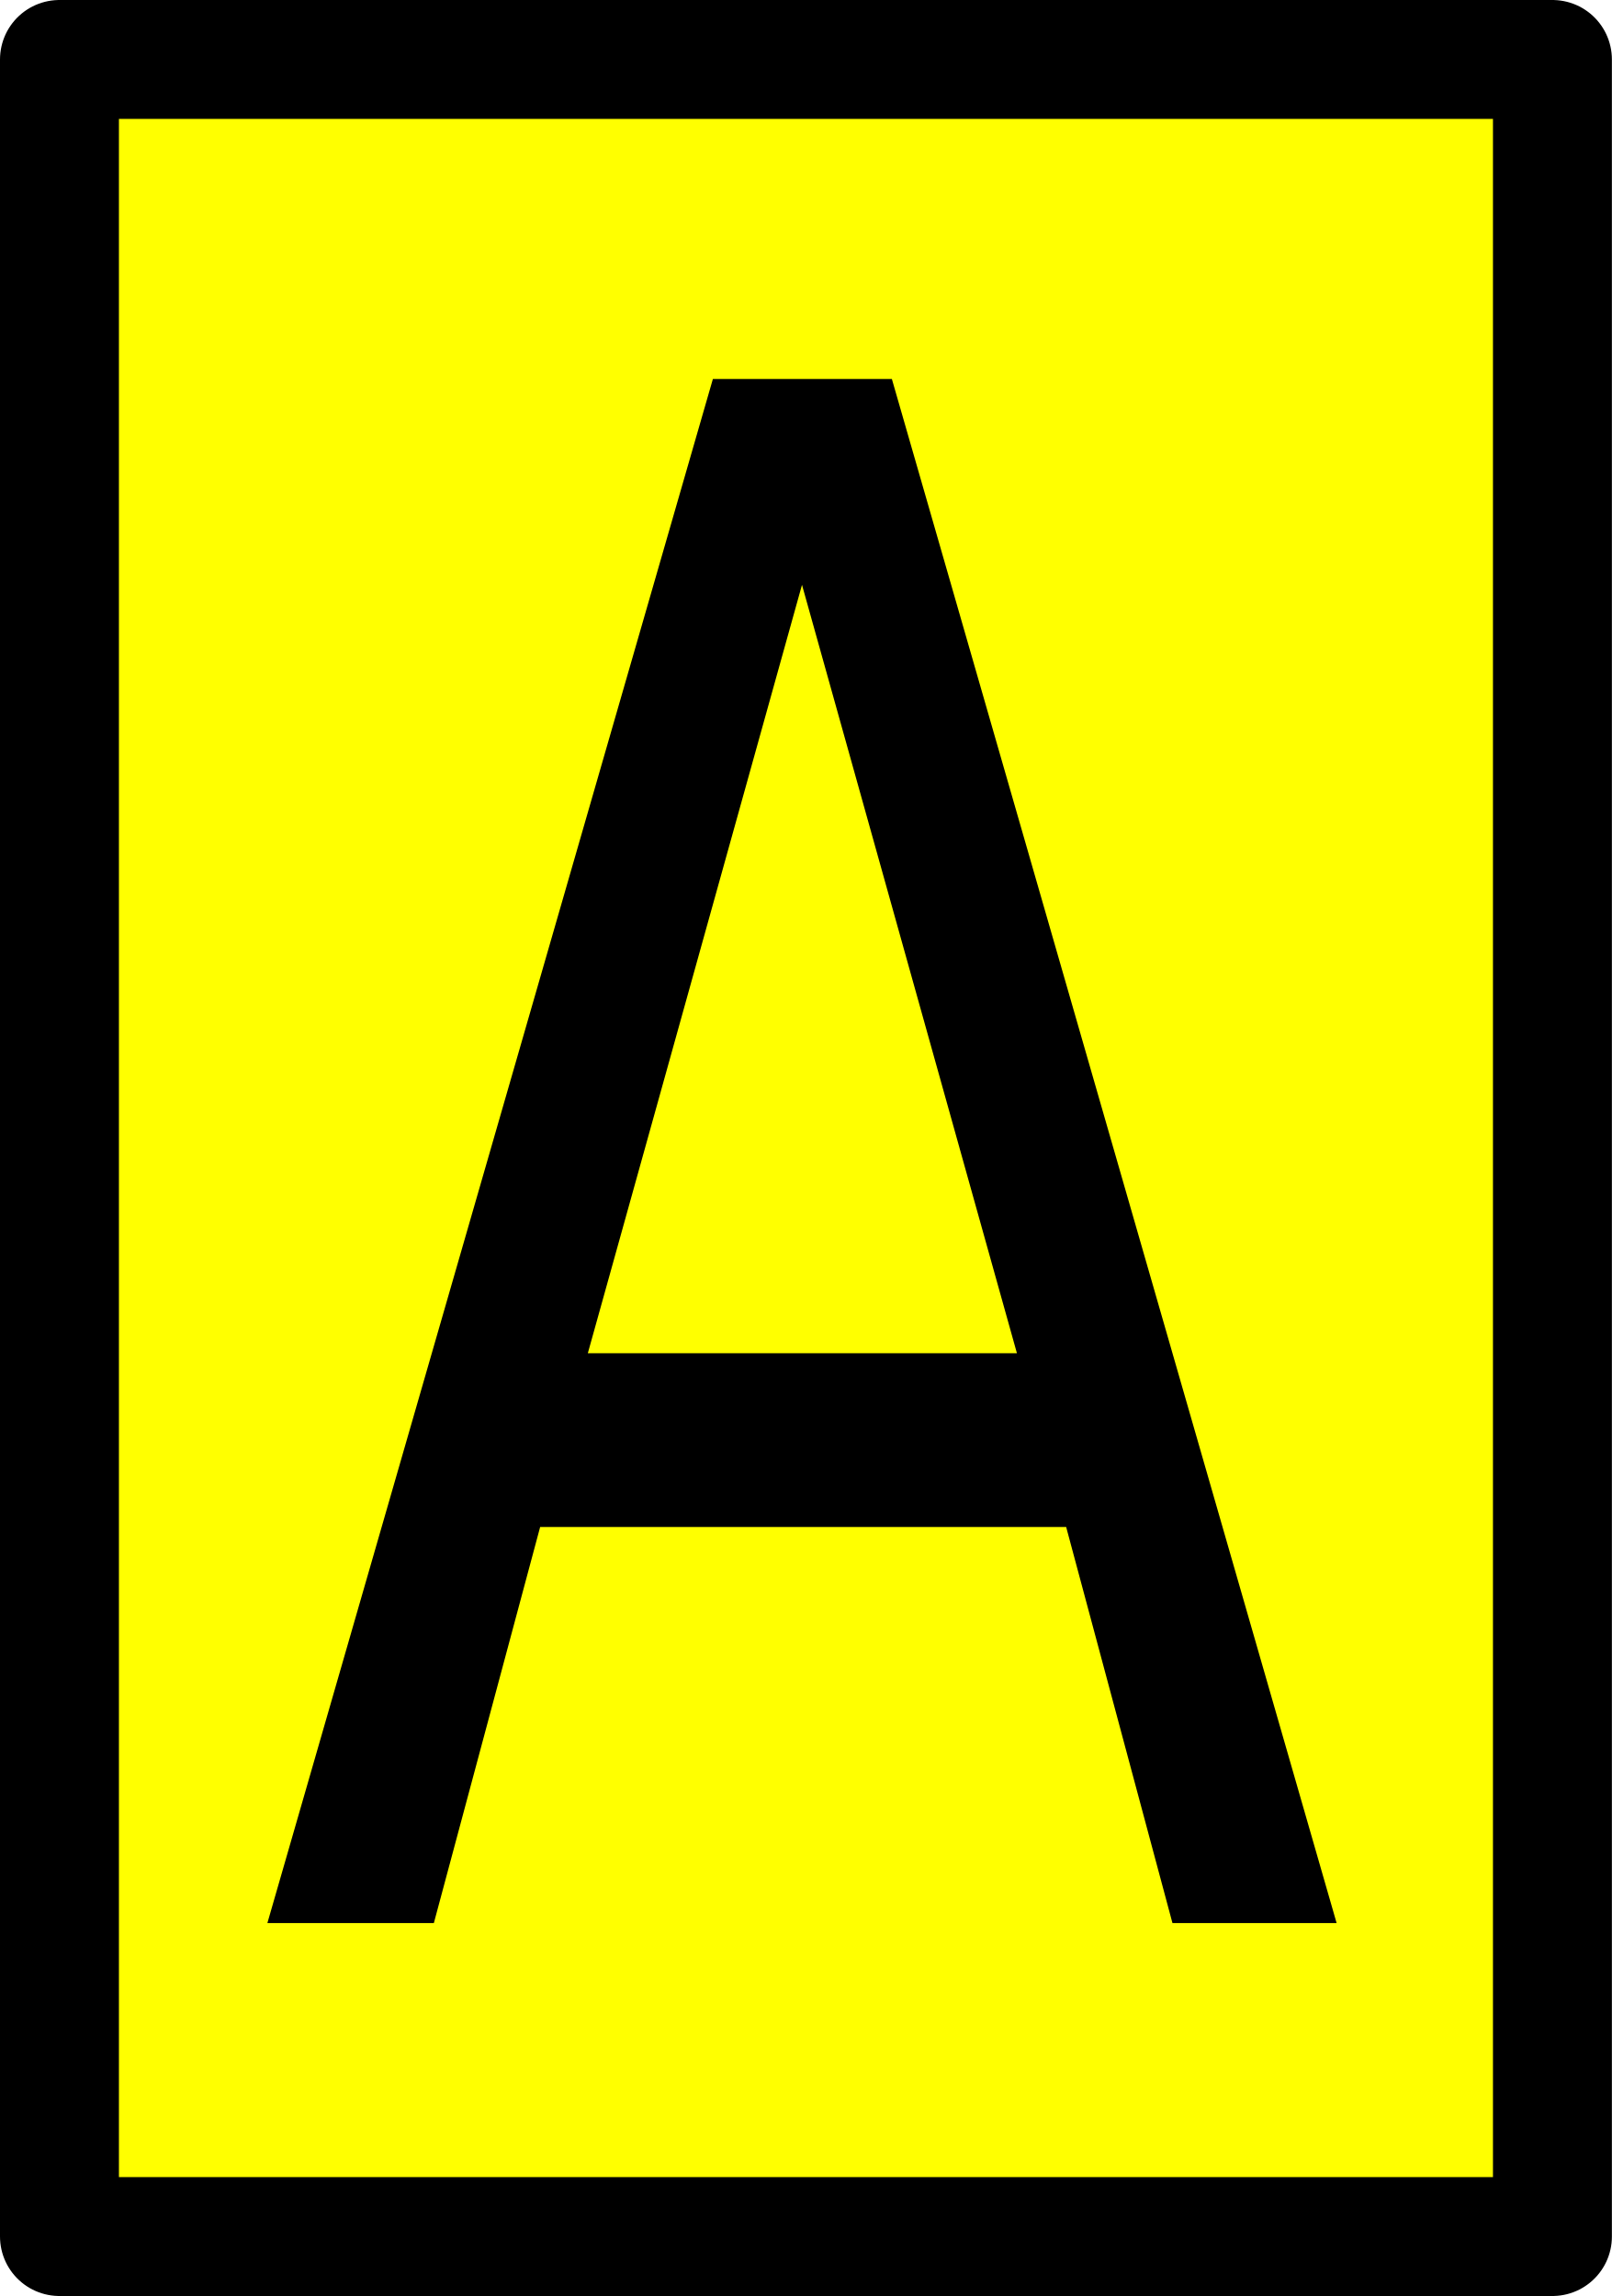
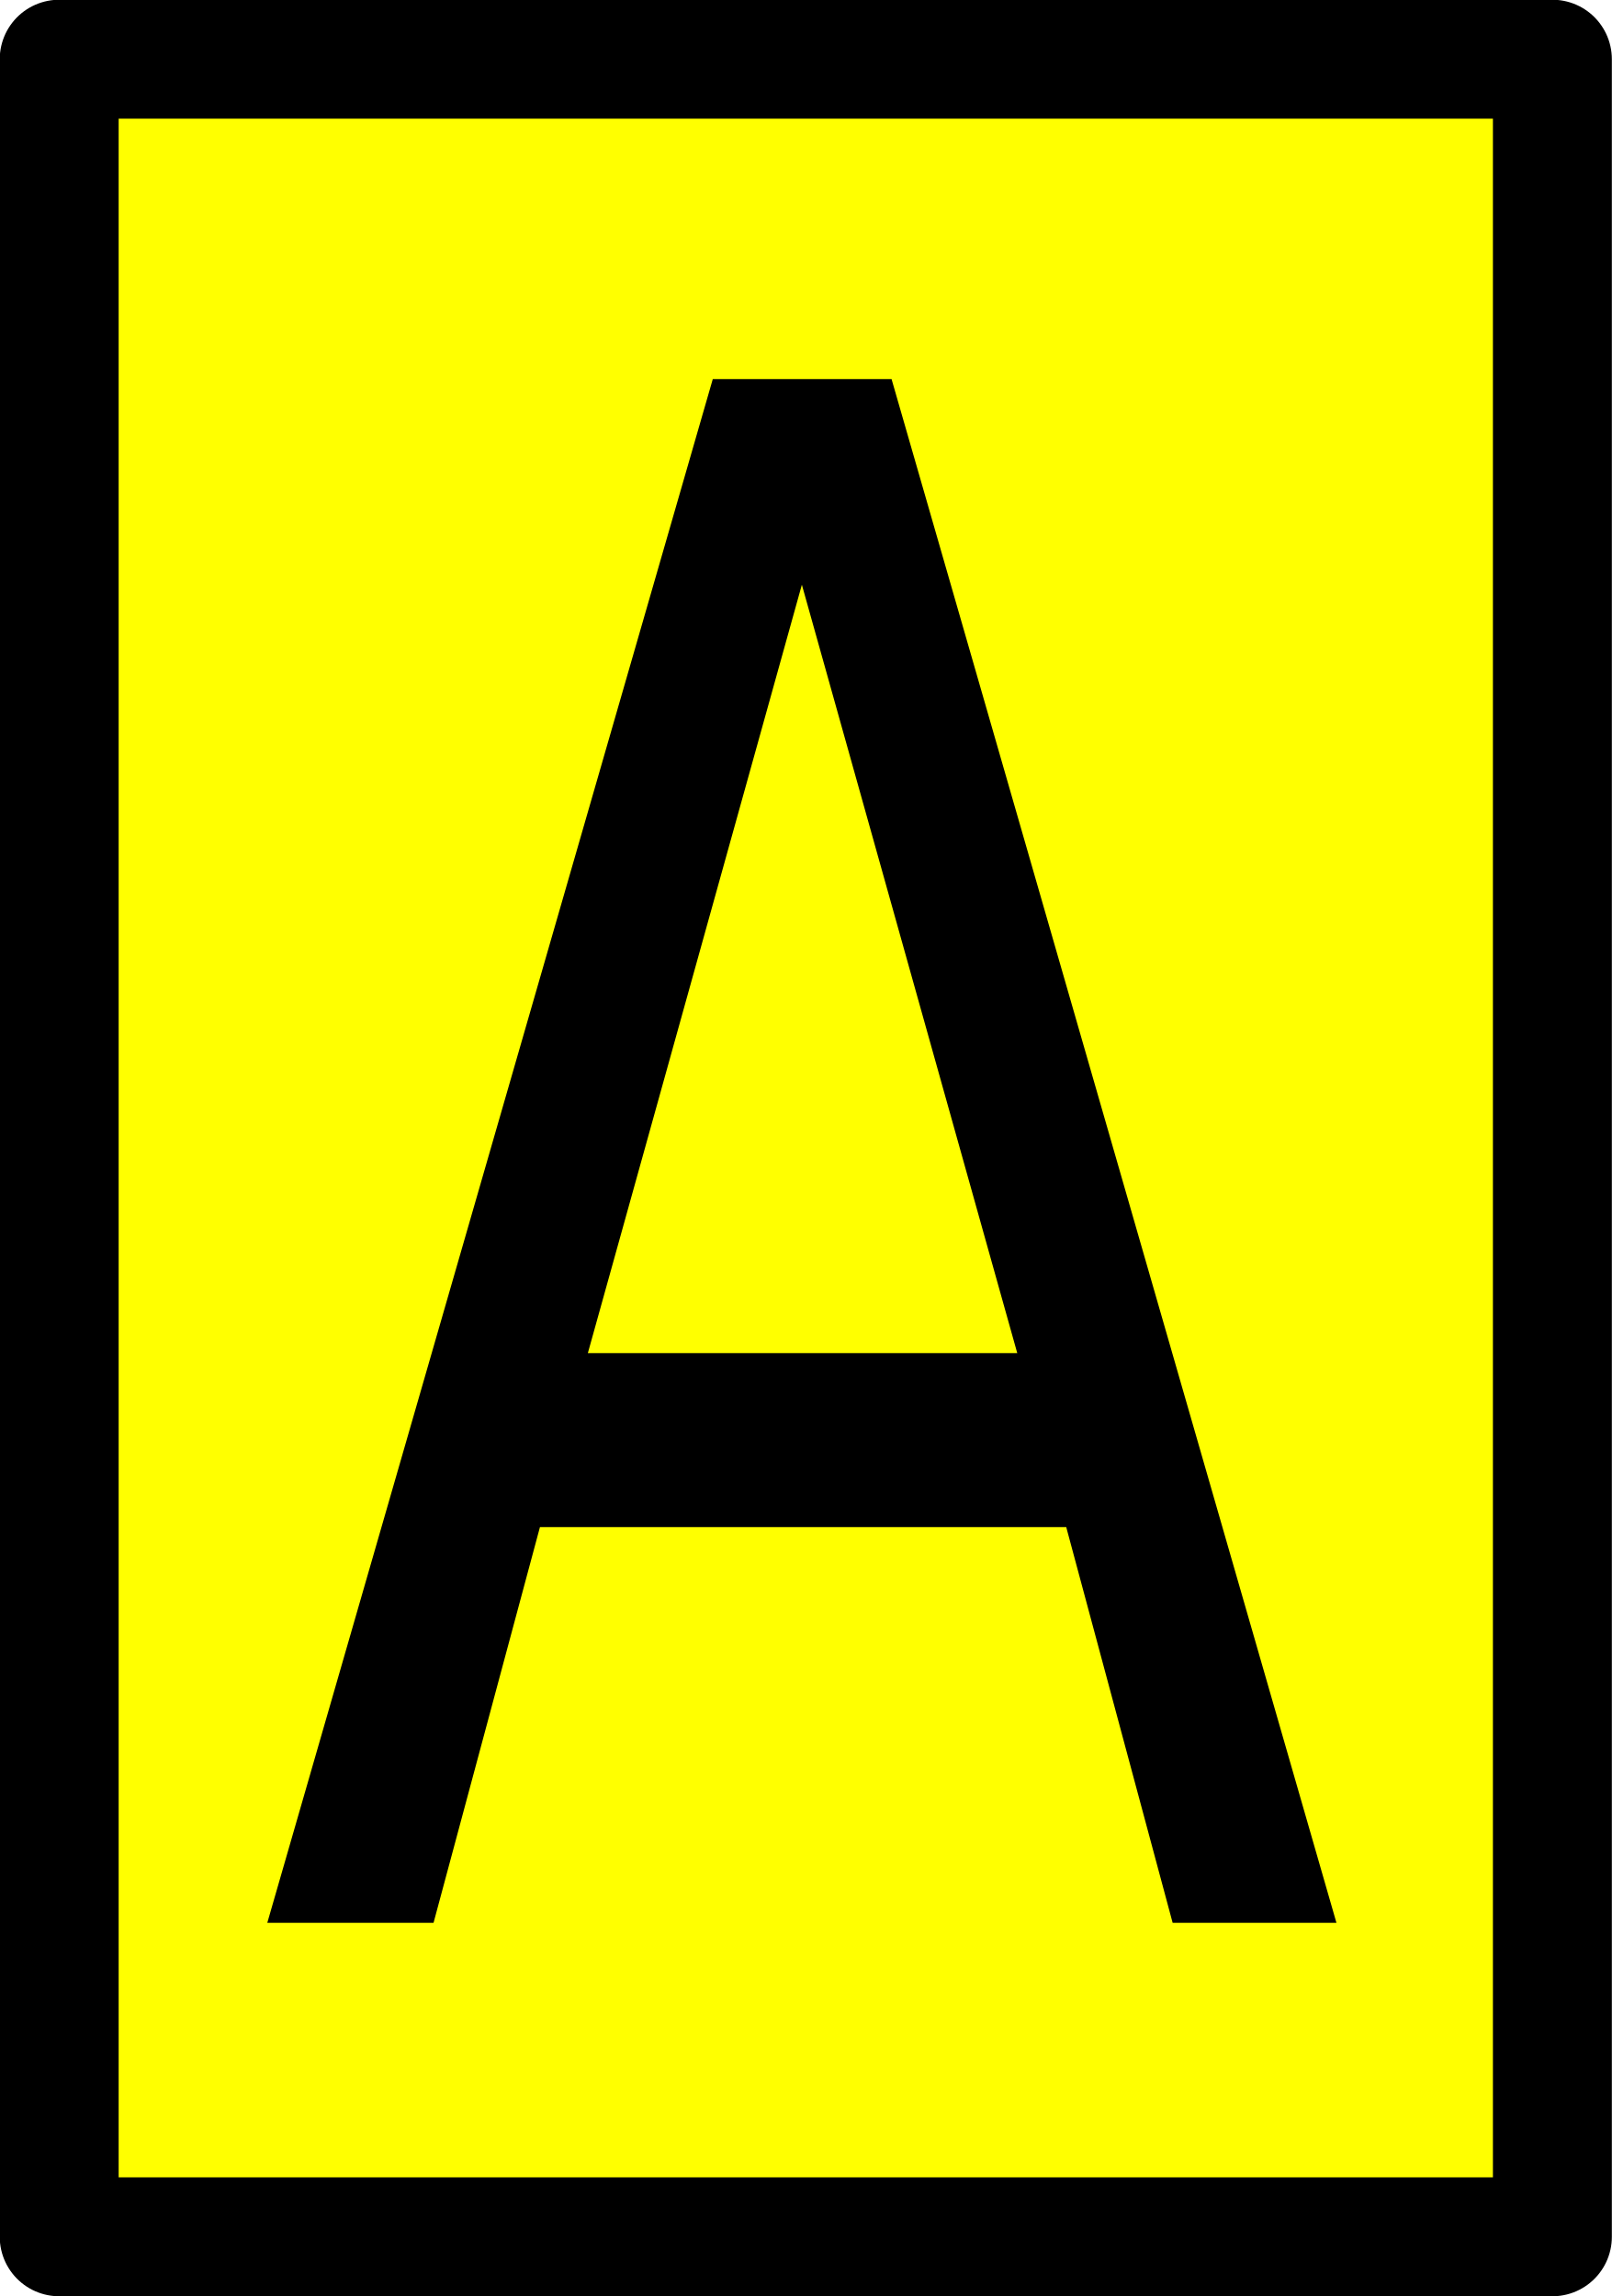
- <svg xmlns="http://www.w3.org/2000/svg" id="svg2" height="200.814" width="140.962" version="1.1">
-   <defs id="defs4" />
-   <g id="layer1" transform="translate(4.3,-855.8485)" />
-   <rect style="fill:#ffff00;fill-opacity:1;stroke:#000000;stroke-width:10.4;stroke-linecap:round;stroke-linejoin:round;stroke-miterlimit:4;stroke-dasharray:none;stroke-opacity:1" id="rect3836" y="5.2" x="5.2" height="190.414" width="130.562" />
-   <g id="layer3" transform="translate(4.3,-855.8485)" />
-   <g aria-label="A" transform="matrix(3.499727,0,0,4.631185,-40.42773,-93.78135)" style="font-style:normal;font-weight:normal;line-height:0.01%;font-family:sans-serif;letter-spacing:0px;word-spacing:0px;fill:#000000;fill-opacity:1;stroke:none" id="flowRoot20496">
-     <path d="m 31.592,31.295 -5.352,14.512 h 10.723 z m -2.227,-3.887 h 4.473 l 11.113,29.16 h -4.102 l -2.656,-7.48 H 25.049 l -2.656,7.48 h -4.16 z" style="font-size:40px;line-height:1.25;font-family:sans-serif" id="path822" />
-   </g>
+ <svg xmlns="http://www.w3.org/2000/svg" width="10.529" height="15" viewBox="0 0 10.529 15">
+   <path fill-rule="nonzero" fill="rgb(100%, 100%, 0%)" fill-opacity="1" stroke-width="10.4" stroke-linecap="round" stroke-linejoin="round" stroke="rgb(0%, 0%, 0%)" stroke-opacity="1" stroke-miterlimit="4" d="M 5.177 5.177 L 135.758 5.177 L 135.758 195.636 L 5.177 195.636 Z M 5.177 5.177 " transform="matrix(0.0746961, 0, 0, 0.0746961, 0, 0)" />
+   <path fill-rule="nonzero" fill="rgb(0%, 0%, 0%)" fill-opacity="1" d="M 5.238 3.82 L 3.84 8.84 L 6.645 8.84 Z M 4.656 2.477 L 5.824 2.477 L 8.73 12.562 L 7.66 12.562 L 6.965 9.977 L 3.527 9.977 L 2.832 12.562 L 1.746 12.562 Z M 4.656 2.477 " />
</svg>
